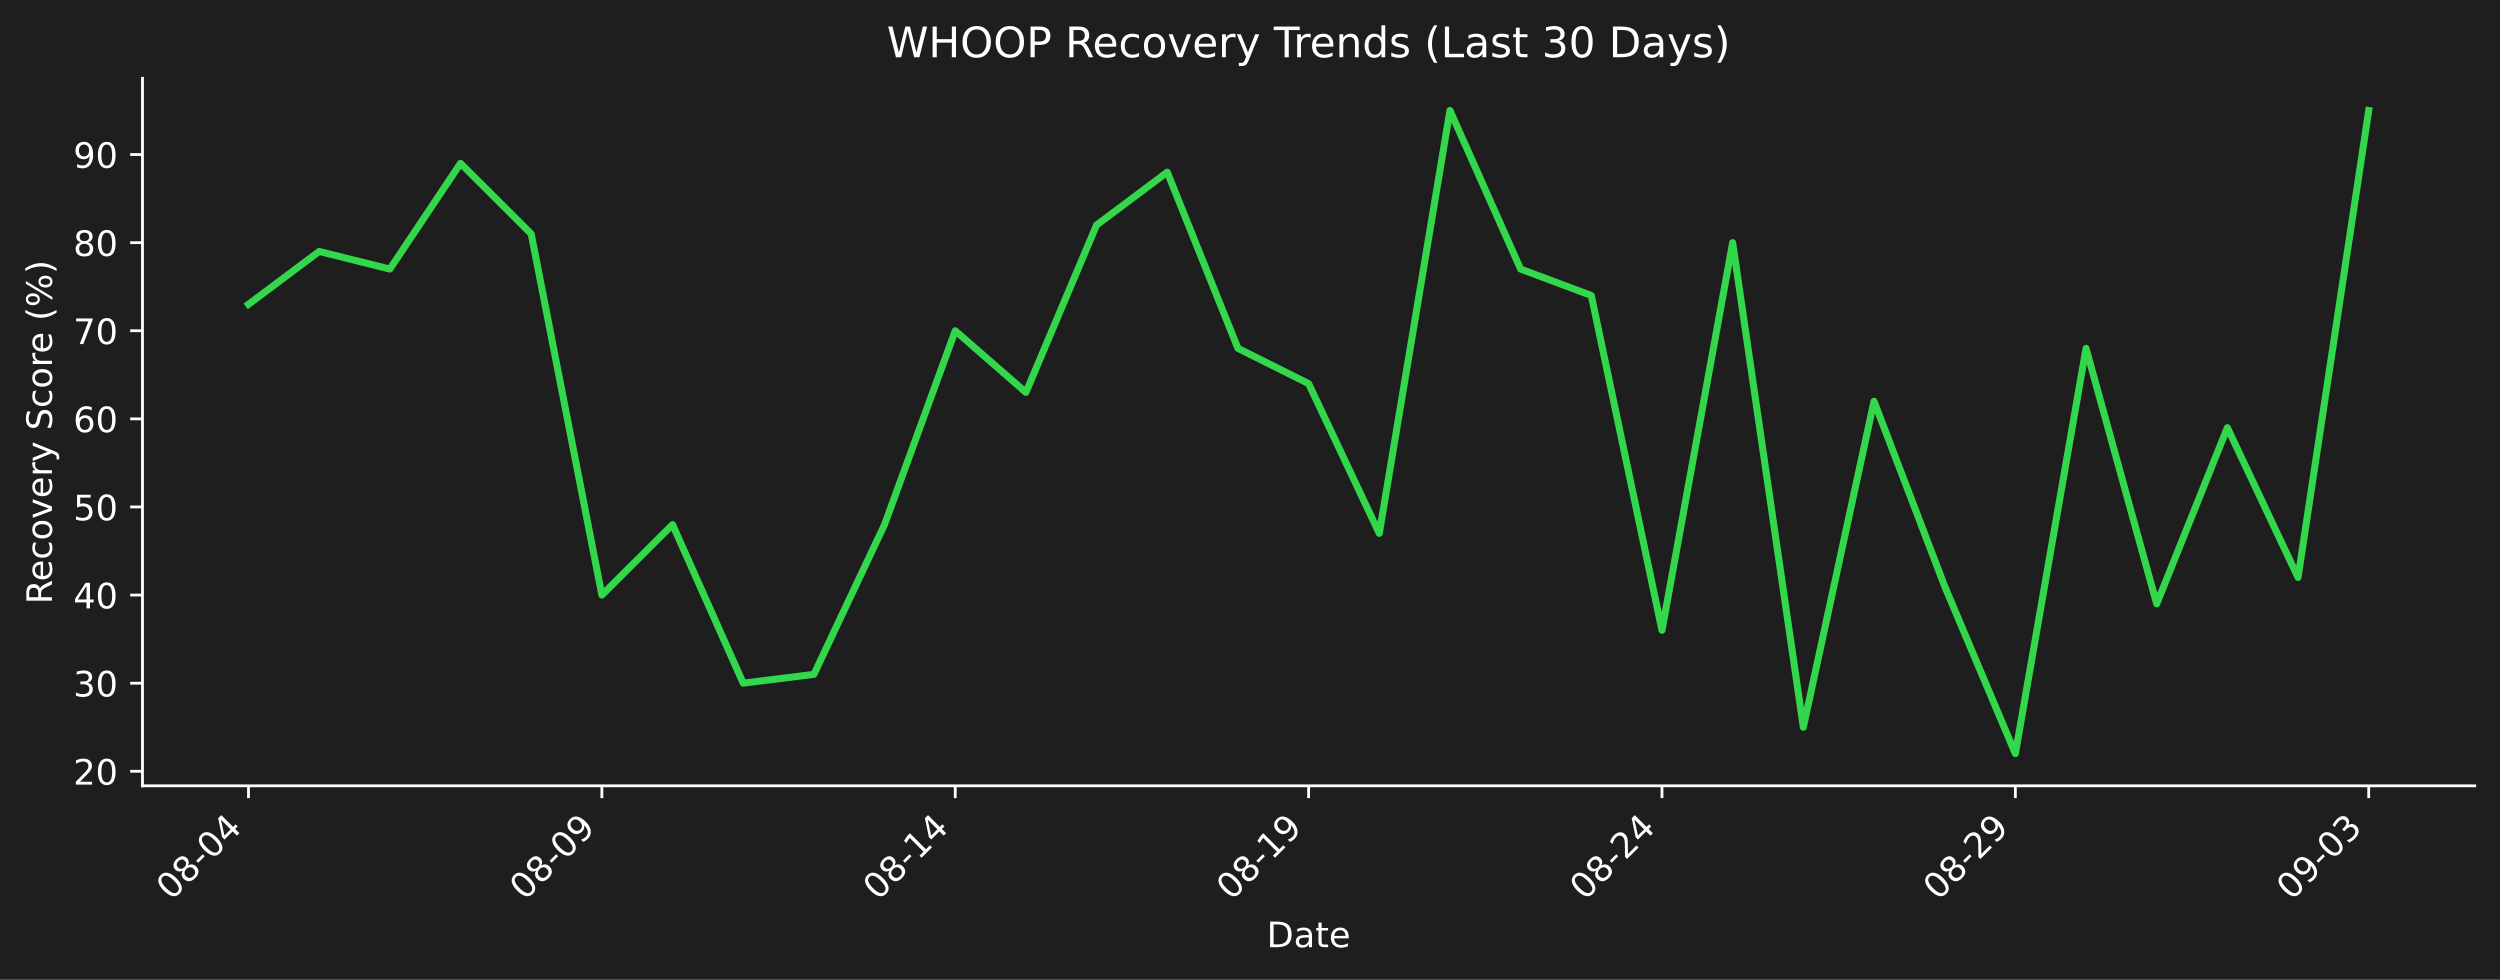
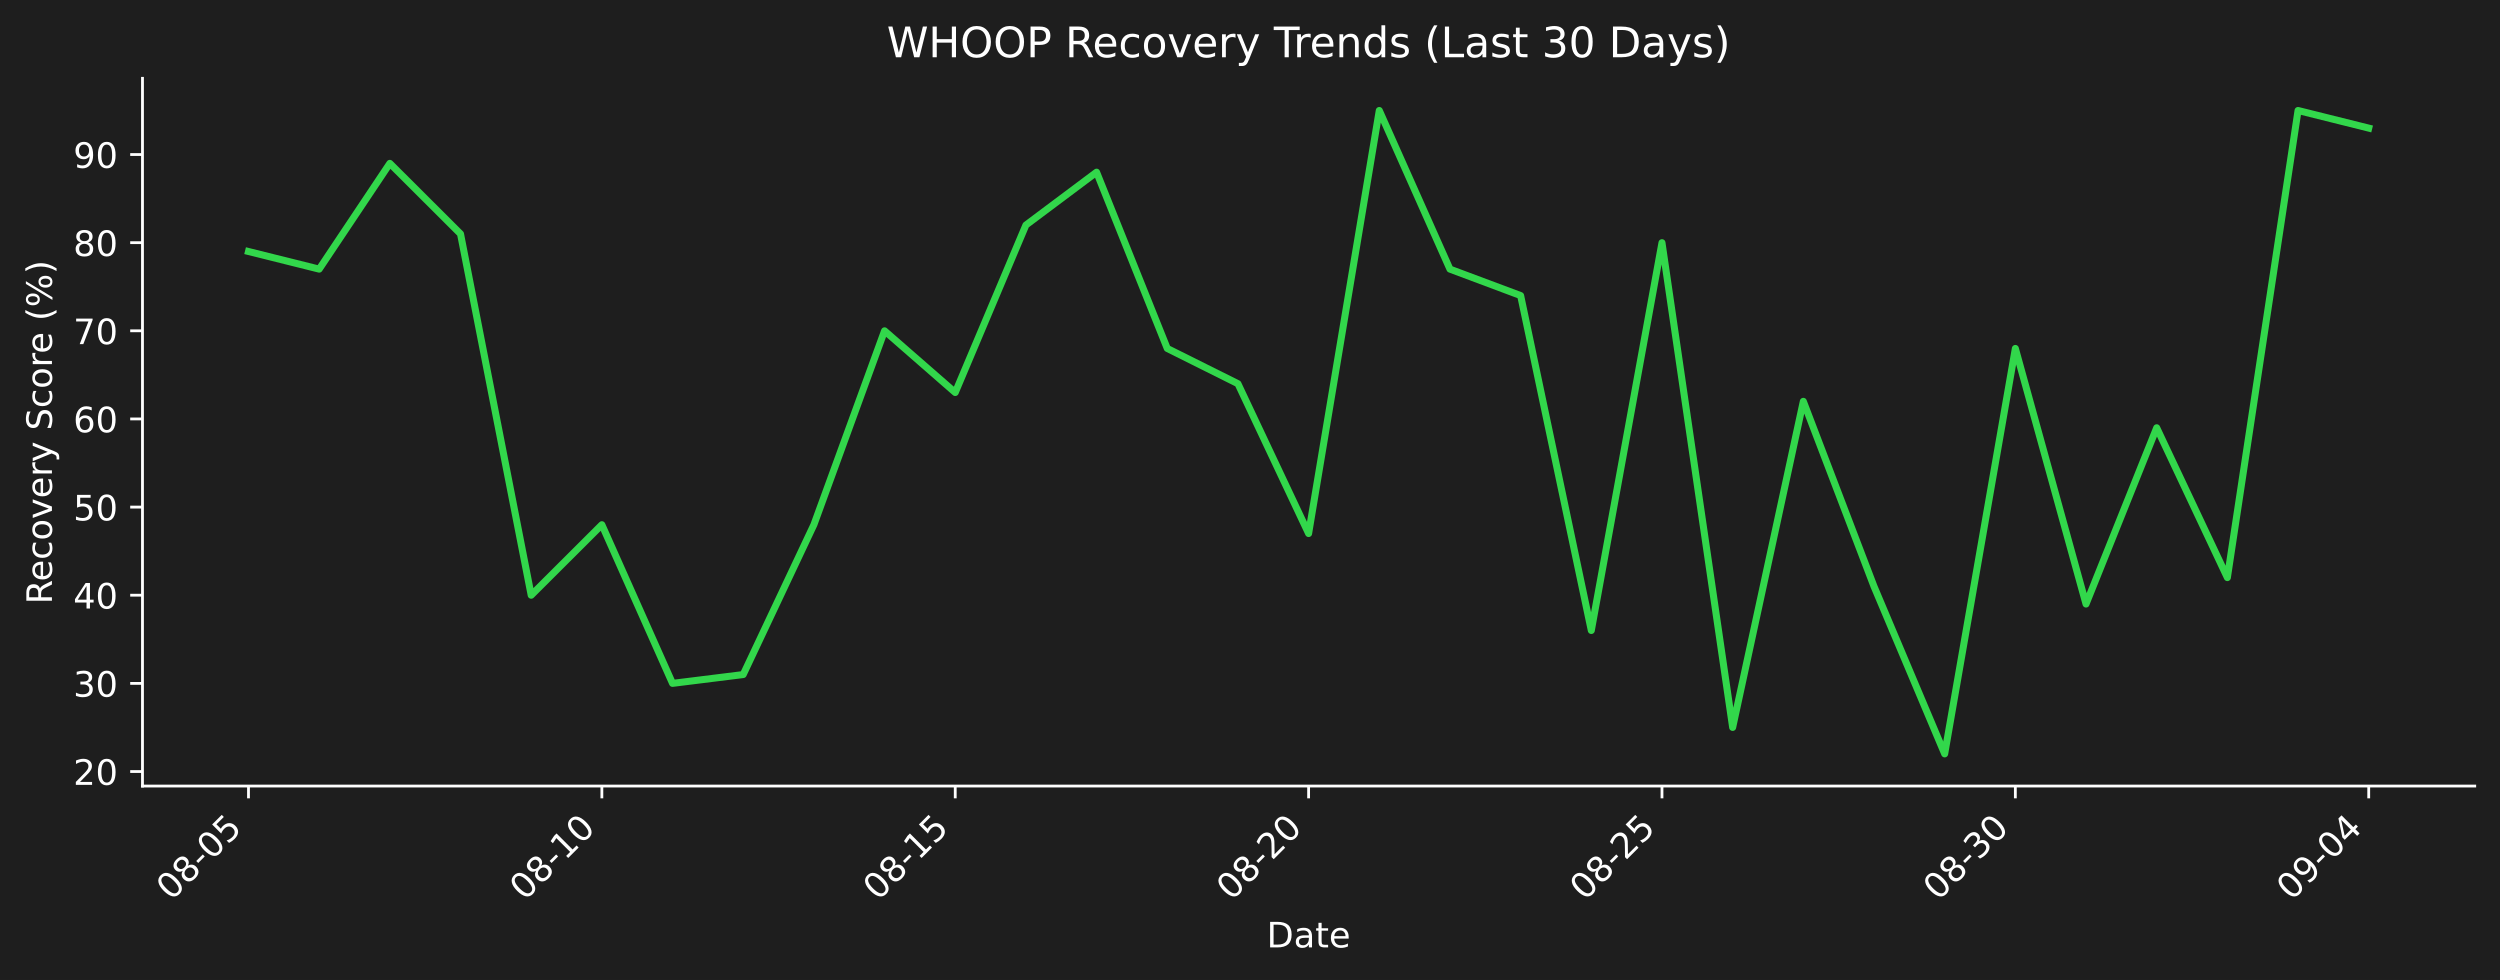
- <svg xmlns="http://www.w3.org/2000/svg" xmlns:xlink="http://www.w3.org/1999/xlink" width="712.433pt" height="279.207pt" viewBox="0 0 712.433 279.207" version="1.1">
+ <svg xmlns="http://www.w3.org/2000/svg" xmlns:xlink="http://www.w3.org/1999/xlink" width="712.433pt" height="279.271pt" viewBox="0 0 712.433 279.271" version="1.1">
  <defs>
    <style type="text/css">*{stroke-linejoin: round; stroke-linecap: butt}</style>
  </defs>
  <g id="figure_1">
    <g id="patch_1">
-       <path d="M 0 279.207  L 712.433 279.207  L 712.433 0  L 0 0  z " style="fill: #1e1e1e" />
+       <path d="M 0 279.271  L 712.433 279.271  L 712.433 0  L 0 0  z " style="fill: #1e1e1e" />
    </g>
    <g id="axes_1">
      <g id="patch_2">
-         <path d="M 40.603 223.939  L 705.233 223.939  L 705.233 22.318  L 40.603 22.318  L 40.603 223.939  z " style="fill: none" />
+         <path d="M 40.603 224.002  L 705.233 224.002  L 705.233 22.318  L 40.603 22.318  L 40.603 224.002  z " style="fill: none" />
      </g>
      <g id="matplotlib.axis_1">
        <g id="xtick_1">
          <g id="line2d_1">
            <defs>
-               <path id="m99cc2e3184" d="M 0 0  L 0 3.5  " style="stroke: #ffffff; stroke-width: 0.8" />
+               <path id="mbe80eb701f" d="M 0 0  L 0 3.5  " style="stroke: #ffffff; stroke-width: 0.8" />
            </defs>
            <g>
-               <use xlink:href="#m99cc2e3184" x="70.814" y="223.939" style="fill: #ffffff; stroke: #ffffff; stroke-width: 0.8" />
+               <use xlink:href="#mbe80eb701f" x="70.814" y="224.002" style="fill: #ffffff; stroke: #ffffff; stroke-width: 0.8" />
            </g>
          </g>
          <g id="text_1">
-             <g style="fill: #ffffff" transform="translate(48.79604 256.8584) rotate(-45) scale(0.1 -0.1)">
+             <g style="fill: #ffffff" transform="translate(48.79604 256.9221) rotate(-45) scale(0.1 -0.1)">
              <defs>
                <path id="DejaVuSans-30" d="M 2034 4250  Q 1547 4250 1301 3770  Q 1056 3291 1056 2328  Q 1056 1369 1301 889  Q 1547 409 2034 409  Q 2525 409 2770 889  Q 3016 1369 3016 2328  Q 3016 3291 2770 3770  Q 2525 4250 2034 4250  z M 2034 4750  Q 2819 4750 3233 4129  Q 3647 3509 3647 2328  Q 3647 1150 3233 529  Q 2819 -91 2034 -91  Q 1250 -91 836 529  Q 422 1150 422 2328  Q 422 3509 836 4129  Q 1250 4750 2034 4750  z " transform="scale(0.015625)" />
                <path id="DejaVuSans-38" d="M 2034 2216  Q 1584 2216 1326 1975  Q 1069 1734 1069 1313  Q 1069 891 1326 650  Q 1584 409 2034 409  Q 2484 409 2743 651  Q 3003 894 3003 1313  Q 3003 1734 2745 1975  Q 2488 2216 2034 2216  z M 1403 2484  Q 997 2584 770 2862  Q 544 3141 544 3541  Q 544 4100 942 4425  Q 1341 4750 2034 4750  Q 2731 4750 3128 4425  Q 3525 4100 3525 3541  Q 3525 3141 3298 2862  Q 3072 2584 2669 2484  Q 3125 2378 3379 2068  Q 3634 1759 3634 1313  Q 3634 634 3220 271  Q 2806 -91 2034 -91  Q 1263 -91 848 271  Q 434 634 434 1313  Q 434 1759 690 2068  Q 947 2378 1403 2484  z M 1172 3481  Q 1172 3119 1398 2916  Q 1625 2713 2034 2713  Q 2441 2713 2670 2916  Q 2900 3119 2900 3481  Q 2900 3844 2670 4047  Q 2441 4250 2034 4250  Q 1625 4250 1398 4047  Q 1172 3844 1172 3481  z " transform="scale(0.015625)" />
                <path id="DejaVuSans-2d" d="M 313 2009  L 1997 2009  L 1997 1497  L 313 1497  L 313 2009  z " transform="scale(0.015625)" />
+                 <path id="DejaVuSans-35" d="M 691 4666  L 3169 4666  L 3169 4134  L 1269 4134  L 1269 2991  Q 1406 3038 1543 3061  Q 1681 3084 1819 3084  Q 2600 3084 3056 2656  Q 3513 2228 3513 1497  Q 3513 744 3044 326  Q 2575 -91 1722 -91  Q 1428 -91 1123 -41  Q 819 9 494 109  L 494 744  Q 775 591 1075 516  Q 1375 441 1709 441  Q 2250 441 2565 725  Q 2881 1009 2881 1497  Q 2881 1984 2565 2268  Q 2250 2553 1709 2553  Q 1456 2553 1204 2497  Q 953 2441 691 2322  L 691 4666  z " transform="scale(0.015625)" />
+               </defs>
+               <use xlink:href="#DejaVuSans-30" />
+               <use xlink:href="#DejaVuSans-38" transform="translate(63.62305 0)" />
+               <use xlink:href="#DejaVuSans-2d" transform="translate(127.2461 0)" />
+               <use xlink:href="#DejaVuSans-30" transform="translate(163.3301 0)" />
+               <use xlink:href="#DejaVuSans-35" transform="translate(226.9531 0)" />
+             </g>
+           </g>
+         </g>
+         <g id="xtick_2">
+           <g id="line2d_2">
+             <g>
+               <use xlink:href="#mbe80eb701f" x="171.515" y="224.002" style="fill: #ffffff; stroke: #ffffff; stroke-width: 0.8" />
+             </g>
+           </g>
+           <g id="text_2">
+             <g style="fill: #ffffff" transform="translate(149.4976 256.9221) rotate(-45) scale(0.1 -0.1)">
+               <defs>
+                 <path id="DejaVuSans-31" d="M 794 531  L 1825 531  L 1825 4091  L 703 3866  L 703 4441  L 1819 4666  L 2450 4666  L 2450 531  L 3481 531  L 3481 0  L 794 0  L 794 531  z " transform="scale(0.015625)" />
+               </defs>
+               <use xlink:href="#DejaVuSans-30" />
+               <use xlink:href="#DejaVuSans-38" transform="translate(63.62305 0)" />
+               <use xlink:href="#DejaVuSans-2d" transform="translate(127.2461 0)" />
+               <use xlink:href="#DejaVuSans-31" transform="translate(163.3301 0)" />
+               <use xlink:href="#DejaVuSans-30" transform="translate(226.9531 0)" />
+             </g>
+           </g>
+         </g>
+         <g id="xtick_3">
+           <g id="line2d_3">
+             <g>
+               <use xlink:href="#mbe80eb701f" x="272.217" y="224.002" style="fill: #ffffff; stroke: #ffffff; stroke-width: 0.8" />
+             </g>
+           </g>
+           <g id="text_3">
+             <g style="fill: #ffffff" transform="translate(250.1991 256.9221) rotate(-45) scale(0.1 -0.1)">
+               <use xlink:href="#DejaVuSans-30" />
+               <use xlink:href="#DejaVuSans-38" transform="translate(63.62305 0)" />
+               <use xlink:href="#DejaVuSans-2d" transform="translate(127.2461 0)" />
+               <use xlink:href="#DejaVuSans-31" transform="translate(163.3301 0)" />
+               <use xlink:href="#DejaVuSans-35" transform="translate(226.9531 0)" />
+             </g>
+           </g>
+         </g>
+         <g id="xtick_4">
+           <g id="line2d_4">
+             <g>
+               <use xlink:href="#mbe80eb701f" x="372.918" y="224.002" style="fill: #ffffff; stroke: #ffffff; stroke-width: 0.8" />
+             </g>
+           </g>
+           <g id="text_4">
+             <g style="fill: #ffffff" transform="translate(350.9006 256.9221) rotate(-45) scale(0.1 -0.1)">
+               <defs>
+                 <path id="DejaVuSans-32" d="M 1228 531  L 3431 531  L 3431 0  L 469 0  L 469 531  Q 828 903 1448 1529  Q 2069 2156 2228 2338  Q 2531 2678 2651 2914  Q 2772 3150 2772 3378  Q 2772 3750 2511 3984  Q 2250 4219 1831 4219  Q 1534 4219 1204 4116  Q 875 4013 500 3803  L 500 4441  Q 881 4594 1212 4672  Q 1544 4750 1819 4750  Q 2544 4750 2975 4387  Q 3406 4025 3406 3419  Q 3406 3131 3298 2873  Q 3191 2616 2906 2266  Q 2828 2175 2409 1742  Q 1991 1309 1228 531  z " transform="scale(0.015625)" />
+               </defs>
+               <use xlink:href="#DejaVuSans-30" />
+               <use xlink:href="#DejaVuSans-38" transform="translate(63.62305 0)" />
+               <use xlink:href="#DejaVuSans-2d" transform="translate(127.2461 0)" />
+               <use xlink:href="#DejaVuSans-32" transform="translate(163.3301 0)" />
+               <use xlink:href="#DejaVuSans-30" transform="translate(226.9531 0)" />
+             </g>
+           </g>
+         </g>
+         <g id="xtick_5">
+           <g id="line2d_5">
+             <g>
+               <use xlink:href="#mbe80eb701f" x="473.62" y="224.002" style="fill: #ffffff; stroke: #ffffff; stroke-width: 0.8" />
+             </g>
+           </g>
+           <g id="text_5">
+             <g style="fill: #ffffff" transform="translate(451.6021 256.9221) rotate(-45) scale(0.1 -0.1)">
+               <use xlink:href="#DejaVuSans-30" />
+               <use xlink:href="#DejaVuSans-38" transform="translate(63.62305 0)" />
+               <use xlink:href="#DejaVuSans-2d" transform="translate(127.2461 0)" />
+               <use xlink:href="#DejaVuSans-32" transform="translate(163.3301 0)" />
+               <use xlink:href="#DejaVuSans-35" transform="translate(226.9531 0)" />
+             </g>
+           </g>
+         </g>
+         <g id="xtick_6">
+           <g id="line2d_6">
+             <g>
+               <use xlink:href="#mbe80eb701f" x="574.321" y="224.002" style="fill: #ffffff; stroke: #ffffff; stroke-width: 0.8" />
+             </g>
+           </g>
+           <g id="text_6">
+             <g style="fill: #ffffff" transform="translate(552.3036 256.9221) rotate(-45) scale(0.1 -0.1)">
+               <defs>
+                 <path id="DejaVuSans-33" d="M 2597 2516  Q 3050 2419 3304 2112  Q 3559 1806 3559 1356  Q 3559 666 3084 287  Q 2609 -91 1734 -91  Q 1441 -91 1130 -33  Q 819 25 488 141  L 488 750  Q 750 597 1062 519  Q 1375 441 1716 441  Q 2309 441 2620 675  Q 2931 909 2931 1356  Q 2931 1769 2642 2001  Q 2353 2234 1838 2234  L 1294 2234  L 1294 2753  L 1863 2753  Q 2328 2753 2575 2939  Q 2822 3125 2822 3475  Q 2822 3834 2567 4026  Q 2313 4219 1838 4219  Q 1578 4219 1281 4162  Q 984 4106 628 3988  L 628 4550  Q 988 4650 1302 4700  Q 1616 4750 1894 4750  Q 2613 4750 3031 4423  Q 3450 4097 3450 3541  Q 3450 3153 3228 2886  Q 3006 2619 2597 2516  z " transform="scale(0.015625)" />
+               </defs>
+               <use xlink:href="#DejaVuSans-30" />
+               <use xlink:href="#DejaVuSans-38" transform="translate(63.62305 0)" />
+               <use xlink:href="#DejaVuSans-2d" transform="translate(127.2461 0)" />
+               <use xlink:href="#DejaVuSans-33" transform="translate(163.3301 0)" />
+               <use xlink:href="#DejaVuSans-30" transform="translate(226.9531 0)" />
+             </g>
+           </g>
+         </g>
+         <g id="xtick_7">
+           <g id="line2d_7">
+             <g>
+               <use xlink:href="#mbe80eb701f" x="675.023" y="224.002" style="fill: #ffffff; stroke: #ffffff; stroke-width: 0.8" />
+             </g>
+           </g>
+           <g id="text_7">
+             <g style="fill: #ffffff" transform="translate(653.0051 256.9221) rotate(-45) scale(0.1 -0.1)">
+               <defs>
+                 <path id="DejaVuSans-39" d="M 703 97  L 703 672  Q 941 559 1184 500  Q 1428 441 1663 441  Q 2288 441 2617 861  Q 2947 1281 2994 2138  Q 2813 1869 2534 1725  Q 2256 1581 1919 1581  Q 1219 1581 811 2004  Q 403 2428 403 3163  Q 403 3881 828 4315  Q 1253 4750 1959 4750  Q 2769 4750 3195 4129  Q 3622 3509 3622 2328  Q 3622 1225 3098 567  Q 2575 -91 1691 -91  Q 1453 -91 1209 -44  Q 966 3 703 97  z M 1959 2075  Q 2384 2075 2632 2365  Q 2881 2656 2881 3163  Q 2881 3666 2632 3958  Q 2384 4250 1959 4250  Q 1534 4250 1286 3958  Q 1038 3666 1038 3163  Q 1038 2656 1286 2365  Q 1534 2075 1959 2075  z " transform="scale(0.015625)" />
                <path id="DejaVuSans-34" d="M 2419 4116  L 825 1625  L 2419 1625  L 2419 4116  z M 2253 4666  L 3047 4666  L 3047 1625  L 3713 1625  L 3713 1100  L 3047 1100  L 3047 0  L 2419 0  L 2419 1100  L 313 1100  L 313 1709  L 2253 4666  z " transform="scale(0.015625)" />
              </defs>
              <use xlink:href="#DejaVuSans-30" />
-               <use xlink:href="#DejaVuSans-38" transform="translate(63.62305 0)" />
+               <use xlink:href="#DejaVuSans-39" transform="translate(63.62305 0)" />
              <use xlink:href="#DejaVuSans-2d" transform="translate(127.2461 0)" />
              <use xlink:href="#DejaVuSans-30" transform="translate(163.3301 0)" />
              <use xlink:href="#DejaVuSans-34" transform="translate(226.9531 0)" />
            </g>
          </g>
        </g>
-         <g id="xtick_2">
-           <g id="line2d_2">
-             <g>
-               <use xlink:href="#m99cc2e3184" x="171.515" y="223.939" style="fill: #ffffff; stroke: #ffffff; stroke-width: 0.8" />
-             </g>
-           </g>
-           <g id="text_2">
-             <g style="fill: #ffffff" transform="translate(149.4976 256.8584) rotate(-45) scale(0.1 -0.1)">
-               <defs>
-                 <path id="DejaVuSans-39" d="M 703 97  L 703 672  Q 941 559 1184 500  Q 1428 441 1663 441  Q 2288 441 2617 861  Q 2947 1281 2994 2138  Q 2813 1869 2534 1725  Q 2256 1581 1919 1581  Q 1219 1581 811 2004  Q 403 2428 403 3163  Q 403 3881 828 4315  Q 1253 4750 1959 4750  Q 2769 4750 3195 4129  Q 3622 3509 3622 2328  Q 3622 1225 3098 567  Q 2575 -91 1691 -91  Q 1453 -91 1209 -44  Q 966 3 703 97  z M 1959 2075  Q 2384 2075 2632 2365  Q 2881 2656 2881 3163  Q 2881 3666 2632 3958  Q 2384 4250 1959 4250  Q 1534 4250 1286 3958  Q 1038 3666 1038 3163  Q 1038 2656 1286 2365  Q 1534 2075 1959 2075  z " transform="scale(0.015625)" />
-               </defs>
-               <use xlink:href="#DejaVuSans-30" />
-               <use xlink:href="#DejaVuSans-38" transform="translate(63.62305 0)" />
-               <use xlink:href="#DejaVuSans-2d" transform="translate(127.2461 0)" />
-               <use xlink:href="#DejaVuSans-30" transform="translate(163.3301 0)" />
-               <use xlink:href="#DejaVuSans-39" transform="translate(226.9531 0)" />
-             </g>
-           </g>
-         </g>
-         <g id="xtick_3">
-           <g id="line2d_3">
-             <g>
-               <use xlink:href="#m99cc2e3184" x="272.217" y="223.939" style="fill: #ffffff; stroke: #ffffff; stroke-width: 0.8" />
-             </g>
-           </g>
-           <g id="text_3">
-             <g style="fill: #ffffff" transform="translate(250.1991 256.8584) rotate(-45) scale(0.1 -0.1)">
-               <defs>
-                 <path id="DejaVuSans-31" d="M 794 531  L 1825 531  L 1825 4091  L 703 3866  L 703 4441  L 1819 4666  L 2450 4666  L 2450 531  L 3481 531  L 3481 0  L 794 0  L 794 531  z " transform="scale(0.015625)" />
-               </defs>
-               <use xlink:href="#DejaVuSans-30" />
-               <use xlink:href="#DejaVuSans-38" transform="translate(63.62305 0)" />
-               <use xlink:href="#DejaVuSans-2d" transform="translate(127.2461 0)" />
-               <use xlink:href="#DejaVuSans-31" transform="translate(163.3301 0)" />
-               <use xlink:href="#DejaVuSans-34" transform="translate(226.9531 0)" />
-             </g>
-           </g>
-         </g>
-         <g id="xtick_4">
-           <g id="line2d_4">
-             <g>
-               <use xlink:href="#m99cc2e3184" x="372.918" y="223.939" style="fill: #ffffff; stroke: #ffffff; stroke-width: 0.8" />
-             </g>
-           </g>
-           <g id="text_4">
-             <g style="fill: #ffffff" transform="translate(350.9006 256.8584) rotate(-45) scale(0.1 -0.1)">
-               <use xlink:href="#DejaVuSans-30" />
-               <use xlink:href="#DejaVuSans-38" transform="translate(63.62305 0)" />
-               <use xlink:href="#DejaVuSans-2d" transform="translate(127.2461 0)" />
-               <use xlink:href="#DejaVuSans-31" transform="translate(163.3301 0)" />
-               <use xlink:href="#DejaVuSans-39" transform="translate(226.9531 0)" />
-             </g>
-           </g>
-         </g>
-         <g id="xtick_5">
-           <g id="line2d_5">
-             <g>
-               <use xlink:href="#m99cc2e3184" x="473.62" y="223.939" style="fill: #ffffff; stroke: #ffffff; stroke-width: 0.8" />
-             </g>
-           </g>
-           <g id="text_5">
-             <g style="fill: #ffffff" transform="translate(451.6021 256.8584) rotate(-45) scale(0.1 -0.1)">
-               <defs>
-                 <path id="DejaVuSans-32" d="M 1228 531  L 3431 531  L 3431 0  L 469 0  L 469 531  Q 828 903 1448 1529  Q 2069 2156 2228 2338  Q 2531 2678 2651 2914  Q 2772 3150 2772 3378  Q 2772 3750 2511 3984  Q 2250 4219 1831 4219  Q 1534 4219 1204 4116  Q 875 4013 500 3803  L 500 4441  Q 881 4594 1212 4672  Q 1544 4750 1819 4750  Q 2544 4750 2975 4387  Q 3406 4025 3406 3419  Q 3406 3131 3298 2873  Q 3191 2616 2906 2266  Q 2828 2175 2409 1742  Q 1991 1309 1228 531  z " transform="scale(0.015625)" />
-               </defs>
-               <use xlink:href="#DejaVuSans-30" />
-               <use xlink:href="#DejaVuSans-38" transform="translate(63.62305 0)" />
-               <use xlink:href="#DejaVuSans-2d" transform="translate(127.2461 0)" />
-               <use xlink:href="#DejaVuSans-32" transform="translate(163.3301 0)" />
-               <use xlink:href="#DejaVuSans-34" transform="translate(226.9531 0)" />
-             </g>
-           </g>
-         </g>
-         <g id="xtick_6">
-           <g id="line2d_6">
-             <g>
-               <use xlink:href="#m99cc2e3184" x="574.321" y="223.939" style="fill: #ffffff; stroke: #ffffff; stroke-width: 0.8" />
-             </g>
-           </g>
-           <g id="text_6">
-             <g style="fill: #ffffff" transform="translate(552.3036 256.8584) rotate(-45) scale(0.1 -0.1)">
-               <use xlink:href="#DejaVuSans-30" />
-               <use xlink:href="#DejaVuSans-38" transform="translate(63.62305 0)" />
-               <use xlink:href="#DejaVuSans-2d" transform="translate(127.2461 0)" />
-               <use xlink:href="#DejaVuSans-32" transform="translate(163.3301 0)" />
-               <use xlink:href="#DejaVuSans-39" transform="translate(226.9531 0)" />
-             </g>
-           </g>
-         </g>
-         <g id="xtick_7">
-           <g id="line2d_7">
-             <g>
-               <use xlink:href="#m99cc2e3184" x="675.023" y="223.939" style="fill: #ffffff; stroke: #ffffff; stroke-width: 0.8" />
-             </g>
-           </g>
-           <g id="text_7">
-             <g style="fill: #ffffff" transform="translate(653.0051 256.8584) rotate(-45) scale(0.1 -0.1)">
-               <defs>
-                 <path id="DejaVuSans-33" d="M 2597 2516  Q 3050 2419 3304 2112  Q 3559 1806 3559 1356  Q 3559 666 3084 287  Q 2609 -91 1734 -91  Q 1441 -91 1130 -33  Q 819 25 488 141  L 488 750  Q 750 597 1062 519  Q 1375 441 1716 441  Q 2309 441 2620 675  Q 2931 909 2931 1356  Q 2931 1769 2642 2001  Q 2353 2234 1838 2234  L 1294 2234  L 1294 2753  L 1863 2753  Q 2328 2753 2575 2939  Q 2822 3125 2822 3475  Q 2822 3834 2567 4026  Q 2313 4219 1838 4219  Q 1578 4219 1281 4162  Q 984 4106 628 3988  L 628 4550  Q 988 4650 1302 4700  Q 1616 4750 1894 4750  Q 2613 4750 3031 4423  Q 3450 4097 3450 3541  Q 3450 3153 3228 2886  Q 3006 2619 2597 2516  z " transform="scale(0.015625)" />
-               </defs>
-               <use xlink:href="#DejaVuSans-30" />
-               <use xlink:href="#DejaVuSans-39" transform="translate(63.62305 0)" />
-               <use xlink:href="#DejaVuSans-2d" transform="translate(127.2461 0)" />
-               <use xlink:href="#DejaVuSans-30" transform="translate(163.3301 0)" />
-               <use xlink:href="#DejaVuSans-33" transform="translate(226.9531 0)" />
-             </g>
-           </g>
-         </g>
        <g id="text_8">
-           <g style="fill: #ffffff" transform="translate(360.9673 269.9274) scale(0.1 -0.1)">
+           <g style="fill: #ffffff" transform="translate(360.9673 269.9911) scale(0.1 -0.1)">
            <defs>
              <path id="DejaVuSans-44" d="M 1259 4147  L 1259 519  L 2022 519  Q 2988 519 3436 956  Q 3884 1394 3884 2338  Q 3884 3275 3436 3711  Q 2988 4147 2022 4147  L 1259 4147  z M 628 4666  L 1925 4666  Q 3281 4666 3915 4102  Q 4550 3538 4550 2338  Q 4550 1131 3912 565  Q 3275 0 1925 0  L 628 0  L 628 4666  z " transform="scale(0.015625)" />
              <path id="DejaVuSans-61" d="M 2194 1759  Q 1497 1759 1228 1600  Q 959 1441 959 1056  Q 959 750 1161 570  Q 1363 391 1709 391  Q 2188 391 2477 730  Q 2766 1069 2766 1631  L 2766 1759  L 2194 1759  z M 3341 1997  L 3341 0  L 2766 0  L 2766 531  Q 2569 213 2275 61  Q 1981 -91 1556 -91  Q 1019 -91 701 211  Q 384 513 384 1019  Q 384 1609 779 1909  Q 1175 2209 1959 2209  L 2766 2209  L 2766 2266  Q 2766 2663 2505 2880  Q 2244 3097 1772 3097  Q 1472 3097 1187 3025  Q 903 2953 641 2809  L 641 3341  Q 956 3463 1253 3523  Q 1550 3584 1831 3584  Q 2591 3584 2966 3190  Q 3341 2797 3341 1997  z " transform="scale(0.015625)" />
              <path id="DejaVuSans-74" d="M 1172 4494  L 1172 3500  L 2356 3500  L 2356 3053  L 1172 3053  L 1172 1153  Q 1172 725 1289 603  Q 1406 481 1766 481  L 2356 481  L 2356 0  L 1766 0  Q 1100 0 847 248  Q 594 497 594 1153  L 594 3053  L 172 3053  L 172 3500  L 594 3500  L 594 4494  L 1172 4494  z " transform="scale(0.015625)" />
              <path id="DejaVuSans-65" d="M 3597 1894  L 3597 1613  L 953 1613  Q 991 1019 1311 708  Q 1631 397 2203 397  Q 2534 397 2845 478  Q 3156 559 3463 722  L 3463 178  Q 3153 47 2828 -22  Q 2503 -91 2169 -91  Q 1331 -91 842 396  Q 353 884 353 1716  Q 353 2575 817 3079  Q 1281 3584 2069 3584  Q 2775 3584 3186 3129  Q 3597 2675 3597 1894  z M 3022 2063  Q 3016 2534 2758 2815  Q 2500 3097 2075 3097  Q 1594 3097 1305 2825  Q 1016 2553 972 2059  L 3022 2063  z " transform="scale(0.015625)" />
            </defs>
            <use xlink:href="#DejaVuSans-44" />
            <use xlink:href="#DejaVuSans-61" transform="translate(77.00195 0)" />
            <use xlink:href="#DejaVuSans-74" transform="translate(138.2812 0)" />
            <use xlink:href="#DejaVuSans-65" transform="translate(177.4902 0)" />
          </g>
        </g>
      </g>
      <g id="matplotlib.axis_2">
        <g id="ytick_1">
          <g id="line2d_8">
            <defs>
-               <path id="mea2cdf4618" d="M 0 0  L -3.5 0  " style="stroke: #ffffff; stroke-width: 0.8" />
+               <path id="me5c94d00b7" d="M 0 0  L -3.5 0  " style="stroke: #ffffff; stroke-width: 0.8" />
            </defs>
            <g>
-               <use xlink:href="#mea2cdf4618" x="40.603" y="219.796" style="fill: #ffffff; stroke: #ffffff; stroke-width: 0.8" />
+               <use xlink:href="#me5c94d00b7" x="40.603" y="219.858" style="fill: #ffffff; stroke: #ffffff; stroke-width: 0.8" />
            </g>
          </g>
          <g id="text_9">
-             <g style="fill: #ffffff" transform="translate(20.87813 223.5949) scale(0.1 -0.1)">
+             <g style="fill: #ffffff" transform="translate(20.87813 223.6572) scale(0.1 -0.1)">
              <use xlink:href="#DejaVuSans-32" />
              <use xlink:href="#DejaVuSans-30" transform="translate(63.62305 0)" />
            </g>
          </g>
        </g>
        <g id="ytick_2">
          <g id="line2d_9">
            <g>
-               <use xlink:href="#mea2cdf4618" x="40.603" y="194.687" style="fill: #ffffff; stroke: #ffffff; stroke-width: 0.8" />
+               <use xlink:href="#me5c94d00b7" x="40.603" y="194.742" style="fill: #ffffff; stroke: #ffffff; stroke-width: 0.8" />
            </g>
          </g>
          <g id="text_10">
-             <g style="fill: #ffffff" transform="translate(20.87813 198.4865) scale(0.1 -0.1)">
+             <g style="fill: #ffffff" transform="translate(20.87813 198.5409) scale(0.1 -0.1)">
              <use xlink:href="#DejaVuSans-33" />
              <use xlink:href="#DejaVuSans-30" transform="translate(63.62305 0)" />
            </g>
          </g>
        </g>
        <g id="ytick_3">
          <g id="line2d_10">
            <g>
-               <use xlink:href="#mea2cdf4618" x="40.603" y="169.579" style="fill: #ffffff; stroke: #ffffff; stroke-width: 0.8" />
+               <use xlink:href="#me5c94d00b7" x="40.603" y="169.625" style="fill: #ffffff; stroke: #ffffff; stroke-width: 0.8" />
            </g>
          </g>
          <g id="text_11">
-             <g style="fill: #ffffff" transform="translate(20.87813 173.3781) scale(0.1 -0.1)">
+             <g style="fill: #ffffff" transform="translate(20.87813 173.4246) scale(0.1 -0.1)">
              <use xlink:href="#DejaVuSans-34" />
              <use xlink:href="#DejaVuSans-30" transform="translate(63.62305 0)" />
            </g>
          </g>
        </g>
        <g id="ytick_4">
          <g id="line2d_11">
            <g>
-               <use xlink:href="#mea2cdf4618" x="40.603" y="144.47" style="fill: #ffffff; stroke: #ffffff; stroke-width: 0.8" />
+               <use xlink:href="#me5c94d00b7" x="40.603" y="144.509" style="fill: #ffffff; stroke: #ffffff; stroke-width: 0.8" />
            </g>
          </g>
          <g id="text_12">
-             <g style="fill: #ffffff" transform="translate(20.87813 148.2697) scale(0.1 -0.1)">
-               <defs>
-                 <path id="DejaVuSans-35" d="M 691 4666  L 3169 4666  L 3169 4134  L 1269 4134  L 1269 2991  Q 1406 3038 1543 3061  Q 1681 3084 1819 3084  Q 2600 3084 3056 2656  Q 3513 2228 3513 1497  Q 3513 744 3044 326  Q 2575 -91 1722 -91  Q 1428 -91 1123 -41  Q 819 9 494 109  L 494 744  Q 775 591 1075 516  Q 1375 441 1709 441  Q 2250 441 2565 725  Q 2881 1009 2881 1497  Q 2881 1984 2565 2268  Q 2250 2553 1709 2553  Q 1456 2553 1204 2497  Q 953 2441 691 2322  L 691 4666  z " transform="scale(0.015625)" />
-               </defs>
+             <g style="fill: #ffffff" transform="translate(20.87813 148.3082) scale(0.1 -0.1)">
              <use xlink:href="#DejaVuSans-35" />
              <use xlink:href="#DejaVuSans-30" transform="translate(63.62305 0)" />
            </g>
          </g>
        </g>
        <g id="ytick_5">
          <g id="line2d_12">
            <g>
-               <use xlink:href="#mea2cdf4618" x="40.603" y="119.362" style="fill: #ffffff; stroke: #ffffff; stroke-width: 0.8" />
+               <use xlink:href="#me5c94d00b7" x="40.603" y="119.393" style="fill: #ffffff; stroke: #ffffff; stroke-width: 0.8" />
            </g>
          </g>
          <g id="text_13">
-             <g style="fill: #ffffff" transform="translate(20.87813 123.1613) scale(0.1 -0.1)">
+             <g style="fill: #ffffff" transform="translate(20.87813 123.1919) scale(0.1 -0.1)">
              <defs>
                <path id="DejaVuSans-36" d="M 2113 2584  Q 1688 2584 1439 2293  Q 1191 2003 1191 1497  Q 1191 994 1439 701  Q 1688 409 2113 409  Q 2538 409 2786 701  Q 3034 994 3034 1497  Q 3034 2003 2786 2293  Q 2538 2584 2113 2584  z M 3366 4563  L 3366 3988  Q 3128 4100 2886 4159  Q 2644 4219 2406 4219  Q 1781 4219 1451 3797  Q 1122 3375 1075 2522  Q 1259 2794 1537 2939  Q 1816 3084 2150 3084  Q 2853 3084 3261 2657  Q 3669 2231 3669 1497  Q 3669 778 3244 343  Q 2819 -91 2113 -91  Q 1303 -91 875 529  Q 447 1150 447 2328  Q 447 3434 972 4092  Q 1497 4750 2381 4750  Q 2619 4750 2861 4703  Q 3103 4656 3366 4563  z " transform="scale(0.015625)" />
              </defs>
              <use xlink:href="#DejaVuSans-36" />
              <use xlink:href="#DejaVuSans-30" transform="translate(63.62305 0)" />
            </g>
          </g>
        </g>
        <g id="ytick_6">
          <g id="line2d_13">
            <g>
-               <use xlink:href="#mea2cdf4618" x="40.603" y="94.254" style="fill: #ffffff; stroke: #ffffff; stroke-width: 0.8" />
+               <use xlink:href="#me5c94d00b7" x="40.603" y="94.276" style="fill: #ffffff; stroke: #ffffff; stroke-width: 0.8" />
            </g>
          </g>
          <g id="text_14">
-             <g style="fill: #ffffff" transform="translate(20.87813 98.05289) scale(0.1 -0.1)">
+             <g style="fill: #ffffff" transform="translate(20.87813 98.0756) scale(0.1 -0.1)">
              <defs>
                <path id="DejaVuSans-37" d="M 525 4666  L 3525 4666  L 3525 4397  L 1831 0  L 1172 0  L 2766 4134  L 525 4134  L 525 4666  z " transform="scale(0.015625)" />
              </defs>
              <use xlink:href="#DejaVuSans-37" />
              <use xlink:href="#DejaVuSans-30" transform="translate(63.62305 0)" />
            </g>
          </g>
        </g>
        <g id="ytick_7">
          <g id="line2d_14">
            <g>
-               <use xlink:href="#mea2cdf4618" x="40.603" y="69.145" style="fill: #ffffff; stroke: #ffffff; stroke-width: 0.8" />
+               <use xlink:href="#me5c94d00b7" x="40.603" y="69.16" style="fill: #ffffff; stroke: #ffffff; stroke-width: 0.8" />
            </g>
          </g>
          <g id="text_15">
-             <g style="fill: #ffffff" transform="translate(20.87813 72.9445) scale(0.1 -0.1)">
+             <g style="fill: #ffffff" transform="translate(20.87813 72.95928) scale(0.1 -0.1)">
              <use xlink:href="#DejaVuSans-38" />
              <use xlink:href="#DejaVuSans-30" transform="translate(63.62305 0)" />
            </g>
          </g>
        </g>
        <g id="ytick_8">
          <g id="line2d_15">
            <g>
-               <use xlink:href="#mea2cdf4618" x="40.603" y="44.037" style="fill: #ffffff; stroke: #ffffff; stroke-width: 0.8" />
+               <use xlink:href="#me5c94d00b7" x="40.603" y="44.044" style="fill: #ffffff; stroke: #ffffff; stroke-width: 0.8" />
            </g>
          </g>
          <g id="text_16">
-             <g style="fill: #ffffff" transform="translate(20.87813 47.83611) scale(0.1 -0.1)">
+             <g style="fill: #ffffff" transform="translate(20.87813 47.84296) scale(0.1 -0.1)">
              <use xlink:href="#DejaVuSans-39" />
              <use xlink:href="#DejaVuSans-30" transform="translate(63.62305 0)" />
            </g>
          </g>
        </g>
        <g id="text_17">
-           <g style="fill: #ffffff" transform="translate(14.79844 172.1463) rotate(-90) scale(0.1 -0.1)">
+           <g style="fill: #ffffff" transform="translate(14.79844 172.1781) rotate(-90) scale(0.1 -0.1)">
            <defs>
              <path id="DejaVuSans-52" d="M 2841 2188  Q 3044 2119 3236 1894  Q 3428 1669 3622 1275  L 4263 0  L 3584 0  L 2988 1197  Q 2756 1666 2539 1819  Q 2322 1972 1947 1972  L 1259 1972  L 1259 0  L 628 0  L 628 4666  L 2053 4666  Q 2853 4666 3247 4331  Q 3641 3997 3641 3322  Q 3641 2881 3436 2590  Q 3231 2300 2841 2188  z M 1259 4147  L 1259 2491  L 2053 2491  Q 2509 2491 2742 2702  Q 2975 2913 2975 3322  Q 2975 3731 2742 3939  Q 2509 4147 2053 4147  L 1259 4147  z " transform="scale(0.015625)" />
              <path id="DejaVuSans-63" d="M 3122 3366  L 3122 2828  Q 2878 2963 2633 3030  Q 2388 3097 2138 3097  Q 1578 3097 1268 2742  Q 959 2388 959 1747  Q 959 1106 1268 751  Q 1578 397 2138 397  Q 2388 397 2633 464  Q 2878 531 3122 666  L 3122 134  Q 2881 22 2623 -34  Q 2366 -91 2075 -91  Q 1284 -91 818 406  Q 353 903 353 1747  Q 353 2603 823 3093  Q 1294 3584 2113 3584  Q 2378 3584 2631 3529  Q 2884 3475 3122 3366  z " transform="scale(0.015625)" />
              <path id="DejaVuSans-6f" d="M 1959 3097  Q 1497 3097 1228 2736  Q 959 2375 959 1747  Q 959 1119 1226 758  Q 1494 397 1959 397  Q 2419 397 2687 759  Q 2956 1122 2956 1747  Q 2956 2369 2687 2733  Q 2419 3097 1959 3097  z M 1959 3584  Q 2709 3584 3137 3096  Q 3566 2609 3566 1747  Q 3566 888 3137 398  Q 2709 -91 1959 -91  Q 1206 -91 779 398  Q 353 888 353 1747  Q 353 2609 779 3096  Q 1206 3584 1959 3584  z " transform="scale(0.015625)" />
              <path id="DejaVuSans-76" d="M 191 3500  L 800 3500  L 1894 563  L 2988 3500  L 3597 3500  L 2284 0  L 1503 0  L 191 3500  z " transform="scale(0.015625)" />
              <path id="DejaVuSans-72" d="M 2631 2963  Q 2534 3019 2420 3045  Q 2306 3072 2169 3072  Q 1681 3072 1420 2755  Q 1159 2438 1159 1844  L 1159 0  L 581 0  L 581 3500  L 1159 3500  L 1159 2956  Q 1341 3275 1631 3429  Q 1922 3584 2338 3584  Q 2397 3584 2469 3576  Q 2541 3569 2628 3553  L 2631 2963  z " transform="scale(0.015625)" />
              <path id="DejaVuSans-79" d="M 2059 -325  Q 1816 -950 1584 -1140  Q 1353 -1331 966 -1331  L 506 -1331  L 506 -850  L 844 -850  Q 1081 -850 1212 -737  Q 1344 -625 1503 -206  L 1606 56  L 191 3500  L 800 3500  L 1894 763  L 2988 3500  L 3597 3500  L 2059 -325  z " transform="scale(0.015625)" />
              <path id="DejaVuSans-20" transform="scale(0.015625)" />
              <path id="DejaVuSans-53" d="M 3425 4513  L 3425 3897  Q 3066 4069 2747 4153  Q 2428 4238 2131 4238  Q 1616 4238 1336 4038  Q 1056 3838 1056 3469  Q 1056 3159 1242 3001  Q 1428 2844 1947 2747  L 2328 2669  Q 3034 2534 3370 2195  Q 3706 1856 3706 1288  Q 3706 609 3251 259  Q 2797 -91 1919 -91  Q 1588 -91 1214 -16  Q 841 59 441 206  L 441 856  Q 825 641 1194 531  Q 1563 422 1919 422  Q 2459 422 2753 634  Q 3047 847 3047 1241  Q 3047 1584 2836 1778  Q 2625 1972 2144 2069  L 1759 2144  Q 1053 2284 737 2584  Q 422 2884 422 3419  Q 422 4038 858 4394  Q 1294 4750 2059 4750  Q 2388 4750 2728 4690  Q 3069 4631 3425 4513  z " transform="scale(0.015625)" />
              <path id="DejaVuSans-28" d="M 1984 4856  Q 1566 4138 1362 3434  Q 1159 2731 1159 2009  Q 1159 1288 1364 580  Q 1569 -128 1984 -844  L 1484 -844  Q 1016 -109 783 600  Q 550 1309 550 2009  Q 550 2706 781 3412  Q 1013 4119 1484 4856  L 1984 4856  z " transform="scale(0.015625)" />
              <path id="DejaVuSans-25" d="M 4653 2053  Q 4381 2053 4226 1822  Q 4072 1591 4072 1178  Q 4072 772 4226 539  Q 4381 306 4653 306  Q 4919 306 5073 539  Q 5228 772 5228 1178  Q 5228 1588 5073 1820  Q 4919 2053 4653 2053  z M 4653 2450  Q 5147 2450 5437 2106  Q 5728 1763 5728 1178  Q 5728 594 5436 251  Q 5144 -91 4653 -91  Q 4153 -91 3862 251  Q 3572 594 3572 1178  Q 3572 1766 3864 2108  Q 4156 2450 4653 2450  z M 1428 4353  Q 1159 4353 1004 4120  Q 850 3888 850 3481  Q 850 3069 1003 2837  Q 1156 2606 1428 2606  Q 1700 2606 1854 2837  Q 2009 3069 2009 3481  Q 2009 3884 1853 4118  Q 1697 4353 1428 4353  z M 4250 4750  L 4750 4750  L 1831 -91  L 1331 -91  L 4250 4750  z M 1428 4750  Q 1922 4750 2215 4408  Q 2509 4066 2509 3481  Q 2509 2891 2217 2550  Q 1925 2209 1428 2209  Q 931 2209 642 2551  Q 353 2894 353 3481  Q 353 4063 643 4406  Q 934 4750 1428 4750  z " transform="scale(0.015625)" />
              <path id="DejaVuSans-29" d="M 513 4856  L 1013 4856  Q 1481 4119 1714 3412  Q 1947 2706 1947 2009  Q 1947 1309 1714 600  Q 1481 -109 1013 -844  L 513 -844  Q 928 -128 1133 580  Q 1338 1288 1338 2009  Q 1338 2731 1133 3434  Q 928 4138 513 4856  z " transform="scale(0.015625)" />
            </defs>
            <use xlink:href="#DejaVuSans-52" />
            <use xlink:href="#DejaVuSans-65" transform="translate(64.98242 0)" />
            <use xlink:href="#DejaVuSans-63" transform="translate(126.5059 0)" />
            <use xlink:href="#DejaVuSans-6f" transform="translate(181.4863 0)" />
            <use xlink:href="#DejaVuSans-76" transform="translate(242.668 0)" />
            <use xlink:href="#DejaVuSans-65" transform="translate(301.8477 0)" />
            <use xlink:href="#DejaVuSans-72" transform="translate(363.3711 0)" />
            <use xlink:href="#DejaVuSans-79" transform="translate(404.4844 0)" />
            <use xlink:href="#DejaVuSans-20" transform="translate(463.6641 0)" />
            <use xlink:href="#DejaVuSans-53" transform="translate(495.4512 0)" />
            <use xlink:href="#DejaVuSans-63" transform="translate(558.9277 0)" />
            <use xlink:href="#DejaVuSans-6f" transform="translate(613.9082 0)" />
            <use xlink:href="#DejaVuSans-72" transform="translate(675.0898 0)" />
            <use xlink:href="#DejaVuSans-65" transform="translate(713.9531 0)" />
            <use xlink:href="#DejaVuSans-20" transform="translate(775.4766 0)" />
            <use xlink:href="#DejaVuSans-28" transform="translate(807.2637 0)" />
            <use xlink:href="#DejaVuSans-25" transform="translate(846.2773 0)" />
            <use xlink:href="#DejaVuSans-29" transform="translate(941.2969 0)" />
          </g>
        </g>
      </g>
      <g id="line2d_16">
-         <path d="M 70.814 86.721  L 90.954 71.656  L 111.094 76.678  L 131.234 46.548  L 151.375 66.634  L 171.515 169.579  L 191.655 149.492  L 211.796 194.687  L 231.936 192.176  L 252.076 149.492  L 272.217 94.254  L 292.357 111.83  L 312.497 64.124  L 332.638 49.059  L 352.778 99.275  L 372.918 109.319  L 393.058 152.003  L 413.199 31.483  L 433.339 76.678  L 453.479 84.21  L 473.62 179.622  L 493.76 69.145  L 513.9 207.241  L 534.041 114.34  L 554.181 167.068  L 574.321 214.774  L 594.461 99.275  L 614.602 172.09  L 634.742 121.873  L 654.882 164.557  L 675.023 31.483  " clip-path="url(#pc5ebd4f519)" style="fill: none; stroke: #32d74b; stroke-width: 2; stroke-linecap: square" />
+         <path d="M 70.814 71.672  L 90.954 76.695  L 111.094 46.555  L 131.234 66.648  L 151.375 169.625  L 171.515 149.532  L 191.655 194.742  L 211.796 192.23  L 231.936 149.532  L 252.076 94.276  L 272.217 111.858  L 292.357 64.137  L 312.497 49.067  L 332.638 99.3  L 352.778 109.346  L 372.918 152.044  L 393.058 31.486  L 413.199 76.695  L 433.339 84.23  L 453.479 179.672  L 473.62 69.16  L 493.76 207.3  L 513.9 114.369  L 534.041 167.114  L 554.181 214.835  L 574.321 99.3  L 594.461 172.137  L 614.602 121.904  L 634.742 164.602  L 654.882 31.486  L 675.023 36.509  " clip-path="url(#pc1b259fbe2)" style="fill: none; stroke: #32d74b; stroke-width: 2; stroke-linecap: square" />
      </g>
      <g id="patch_3">
-         <path d="M 40.603 223.939  L 40.603 22.318  " style="fill: none; stroke: #ffffff; stroke-width: 0.8; stroke-linejoin: miter; stroke-linecap: square" />
+         <path d="M 40.603 224.002  L 40.603 22.318  " style="fill: none; stroke: #ffffff; stroke-width: 0.8; stroke-linejoin: miter; stroke-linecap: square" />
      </g>
      <g id="patch_4">
-         <path d="M 40.603 223.939  L 705.233 223.939  " style="fill: none; stroke: #ffffff; stroke-width: 0.8; stroke-linejoin: miter; stroke-linecap: square" />
+         <path d="M 40.603 224.002  L 705.233 224.002  " style="fill: none; stroke: #ffffff; stroke-width: 0.8; stroke-linejoin: miter; stroke-linecap: square" />
      </g>
      <g id="text_18">
        <g style="fill: #ffffff" transform="translate(252.7241 16.31812) scale(0.12 -0.12)">
          <defs>
            <path id="DejaVuSans-57" d="M 213 4666  L 850 4666  L 1831 722  L 2809 4666  L 3519 4666  L 4500 722  L 5478 4666  L 6119 4666  L 4947 0  L 4153 0  L 3169 4050  L 2175 0  L 1381 0  L 213 4666  z " transform="scale(0.015625)" />
            <path id="DejaVuSans-48" d="M 628 4666  L 1259 4666  L 1259 2753  L 3553 2753  L 3553 4666  L 4184 4666  L 4184 0  L 3553 0  L 3553 2222  L 1259 2222  L 1259 0  L 628 0  L 628 4666  z " transform="scale(0.015625)" />
            <path id="DejaVuSans-4f" d="M 2522 4238  Q 1834 4238 1429 3725  Q 1025 3213 1025 2328  Q 1025 1447 1429 934  Q 1834 422 2522 422  Q 3209 422 3611 934  Q 4013 1447 4013 2328  Q 4013 3213 3611 3725  Q 3209 4238 2522 4238  z M 2522 4750  Q 3503 4750 4090 4092  Q 4678 3434 4678 2328  Q 4678 1225 4090 567  Q 3503 -91 2522 -91  Q 1538 -91 948 565  Q 359 1222 359 2328  Q 359 3434 948 4092  Q 1538 4750 2522 4750  z " transform="scale(0.015625)" />
            <path id="DejaVuSans-50" d="M 1259 4147  L 1259 2394  L 2053 2394  Q 2494 2394 2734 2622  Q 2975 2850 2975 3272  Q 2975 3691 2734 3919  Q 2494 4147 2053 4147  L 1259 4147  z M 628 4666  L 2053 4666  Q 2838 4666 3239 4311  Q 3641 3956 3641 3272  Q 3641 2581 3239 2228  Q 2838 1875 2053 1875  L 1259 1875  L 1259 0  L 628 0  L 628 4666  z " transform="scale(0.015625)" />
            <path id="DejaVuSans-54" d="M -19 4666  L 3928 4666  L 3928 4134  L 2272 4134  L 2272 0  L 1638 0  L 1638 4134  L -19 4134  L -19 4666  z " transform="scale(0.015625)" />
            <path id="DejaVuSans-6e" d="M 3513 2113  L 3513 0  L 2938 0  L 2938 2094  Q 2938 2591 2744 2837  Q 2550 3084 2163 3084  Q 1697 3084 1428 2787  Q 1159 2491 1159 1978  L 1159 0  L 581 0  L 581 3500  L 1159 3500  L 1159 2956  Q 1366 3272 1645 3428  Q 1925 3584 2291 3584  Q 2894 3584 3203 3211  Q 3513 2838 3513 2113  z " transform="scale(0.015625)" />
            <path id="DejaVuSans-64" d="M 2906 2969  L 2906 4863  L 3481 4863  L 3481 0  L 2906 0  L 2906 525  Q 2725 213 2448 61  Q 2172 -91 1784 -91  Q 1150 -91 751 415  Q 353 922 353 1747  Q 353 2572 751 3078  Q 1150 3584 1784 3584  Q 2172 3584 2448 3432  Q 2725 3281 2906 2969  z M 947 1747  Q 947 1113 1208 752  Q 1469 391 1925 391  Q 2381 391 2643 752  Q 2906 1113 2906 1747  Q 2906 2381 2643 2742  Q 2381 3103 1925 3103  Q 1469 3103 1208 2742  Q 947 2381 947 1747  z " transform="scale(0.015625)" />
            <path id="DejaVuSans-73" d="M 2834 3397  L 2834 2853  Q 2591 2978 2328 3040  Q 2066 3103 1784 3103  Q 1356 3103 1142 2972  Q 928 2841 928 2578  Q 928 2378 1081 2264  Q 1234 2150 1697 2047  L 1894 2003  Q 2506 1872 2764 1633  Q 3022 1394 3022 966  Q 3022 478 2636 193  Q 2250 -91 1575 -91  Q 1294 -91 989 -36  Q 684 19 347 128  L 347 722  Q 666 556 975 473  Q 1284 391 1588 391  Q 1994 391 2212 530  Q 2431 669 2431 922  Q 2431 1156 2273 1281  Q 2116 1406 1581 1522  L 1381 1569  Q 847 1681 609 1914  Q 372 2147 372 2553  Q 372 3047 722 3315  Q 1072 3584 1716 3584  Q 2034 3584 2315 3537  Q 2597 3491 2834 3397  z " transform="scale(0.015625)" />
            <path id="DejaVuSans-4c" d="M 628 4666  L 1259 4666  L 1259 531  L 3531 531  L 3531 0  L 628 0  L 628 4666  z " transform="scale(0.015625)" />
          </defs>
          <use xlink:href="#DejaVuSans-57" />
          <use xlink:href="#DejaVuSans-48" transform="translate(98.87695 0)" />
          <use xlink:href="#DejaVuSans-4f" transform="translate(174.0723 0)" />
          <use xlink:href="#DejaVuSans-4f" transform="translate(252.7832 0)" />
          <use xlink:href="#DejaVuSans-50" transform="translate(331.4941 0)" />
          <use xlink:href="#DejaVuSans-20" transform="translate(391.7969 0)" />
          <use xlink:href="#DejaVuSans-52" transform="translate(423.584 0)" />
          <use xlink:href="#DejaVuSans-65" transform="translate(488.5664 0)" />
          <use xlink:href="#DejaVuSans-63" transform="translate(550.0898 0)" />
          <use xlink:href="#DejaVuSans-6f" transform="translate(605.0703 0)" />
          <use xlink:href="#DejaVuSans-76" transform="translate(666.252 0)" />
          <use xlink:href="#DejaVuSans-65" transform="translate(725.4316 0)" />
          <use xlink:href="#DejaVuSans-72" transform="translate(786.9551 0)" />
          <use xlink:href="#DejaVuSans-79" transform="translate(828.0684 0)" />
          <use xlink:href="#DejaVuSans-20" transform="translate(887.248 0)" />
          <use xlink:href="#DejaVuSans-54" transform="translate(919.0352 0)" />
          <use xlink:href="#DejaVuSans-72" transform="translate(965.3691 0)" />
          <use xlink:href="#DejaVuSans-65" transform="translate(1004.232 0)" />
          <use xlink:href="#DejaVuSans-6e" transform="translate(1065.756 0)" />
          <use xlink:href="#DejaVuSans-64" transform="translate(1129.135 0)" />
          <use xlink:href="#DejaVuSans-73" transform="translate(1192.611 0)" />
          <use xlink:href="#DejaVuSans-20" transform="translate(1244.711 0)" />
          <use xlink:href="#DejaVuSans-28" transform="translate(1276.498 0)" />
          <use xlink:href="#DejaVuSans-4c" transform="translate(1315.512 0)" />
          <use xlink:href="#DejaVuSans-61" transform="translate(1371.225 0)" />
          <use xlink:href="#DejaVuSans-73" transform="translate(1432.504 0)" />
          <use xlink:href="#DejaVuSans-74" transform="translate(1484.604 0)" />
          <use xlink:href="#DejaVuSans-20" transform="translate(1523.812 0)" />
          <use xlink:href="#DejaVuSans-33" transform="translate(1555.6 0)" />
          <use xlink:href="#DejaVuSans-30" transform="translate(1619.223 0)" />
          <use xlink:href="#DejaVuSans-20" transform="translate(1682.846 0)" />
          <use xlink:href="#DejaVuSans-44" transform="translate(1714.633 0)" />
          <use xlink:href="#DejaVuSans-61" transform="translate(1791.635 0)" />
          <use xlink:href="#DejaVuSans-79" transform="translate(1852.914 0)" />
          <use xlink:href="#DejaVuSans-73" transform="translate(1912.094 0)" />
          <use xlink:href="#DejaVuSans-29" transform="translate(1964.193 0)" />
        </g>
      </g>
    </g>
  </g>
  <defs>
-     <clipPath id="pc5ebd4f519">
-       <rect x="40.603" y="22.318" width="664.63" height="201.62" />
+     <clipPath id="pc1b259fbe2">
+       <rect x="40.603" y="22.318" width="664.63" height="201.684" />
    </clipPath>
  </defs>
</svg>
